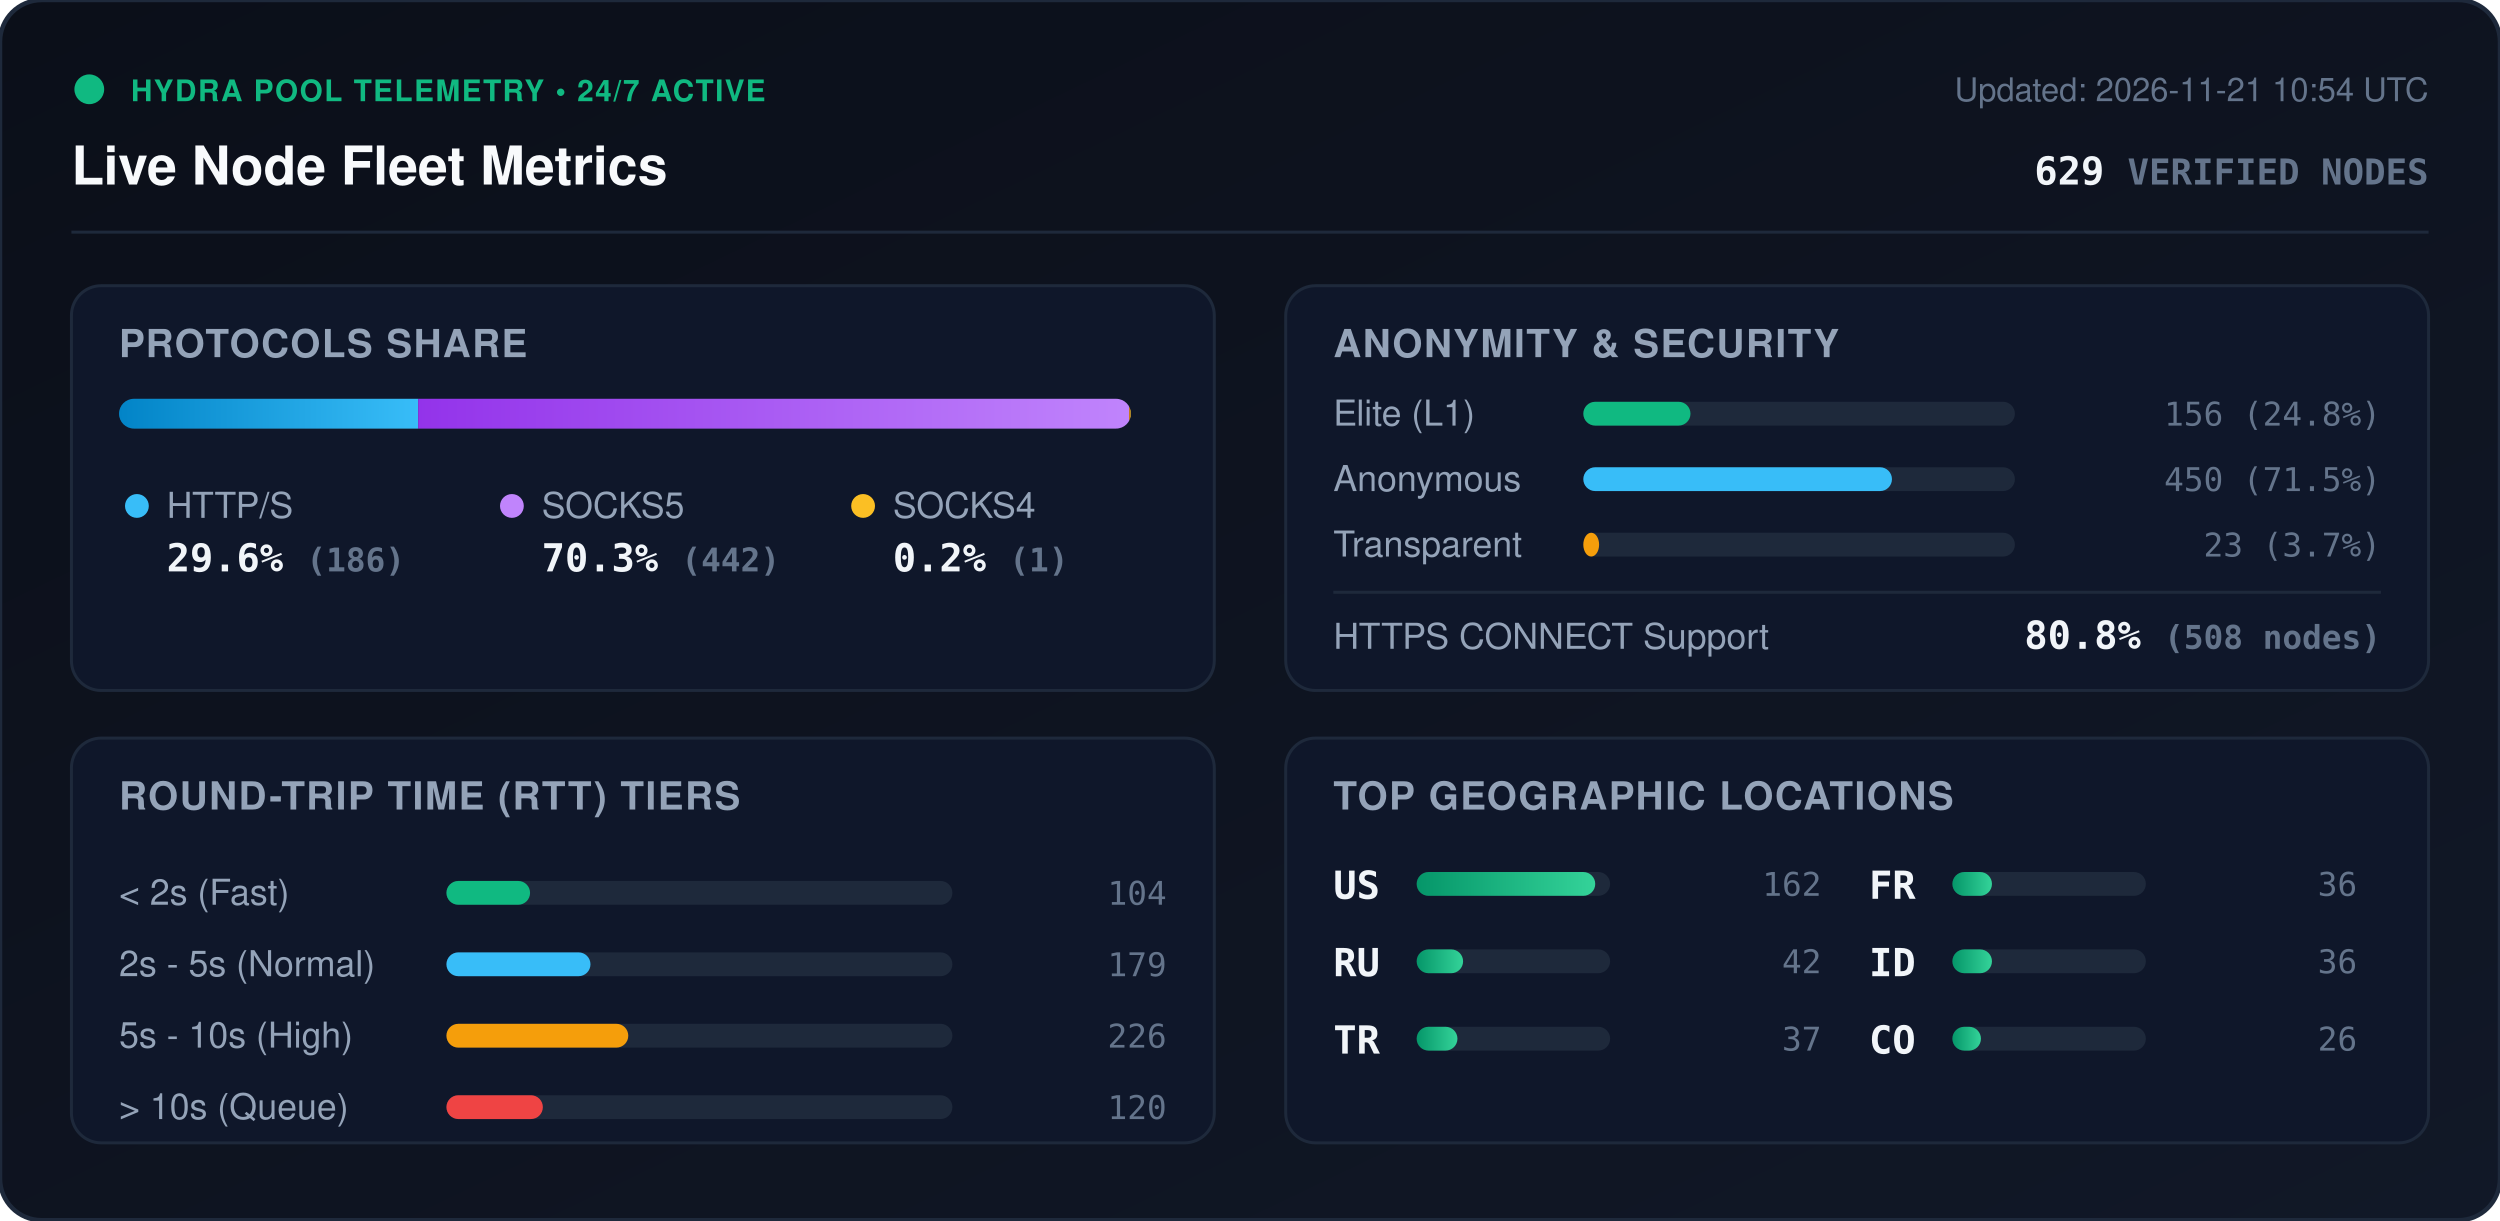
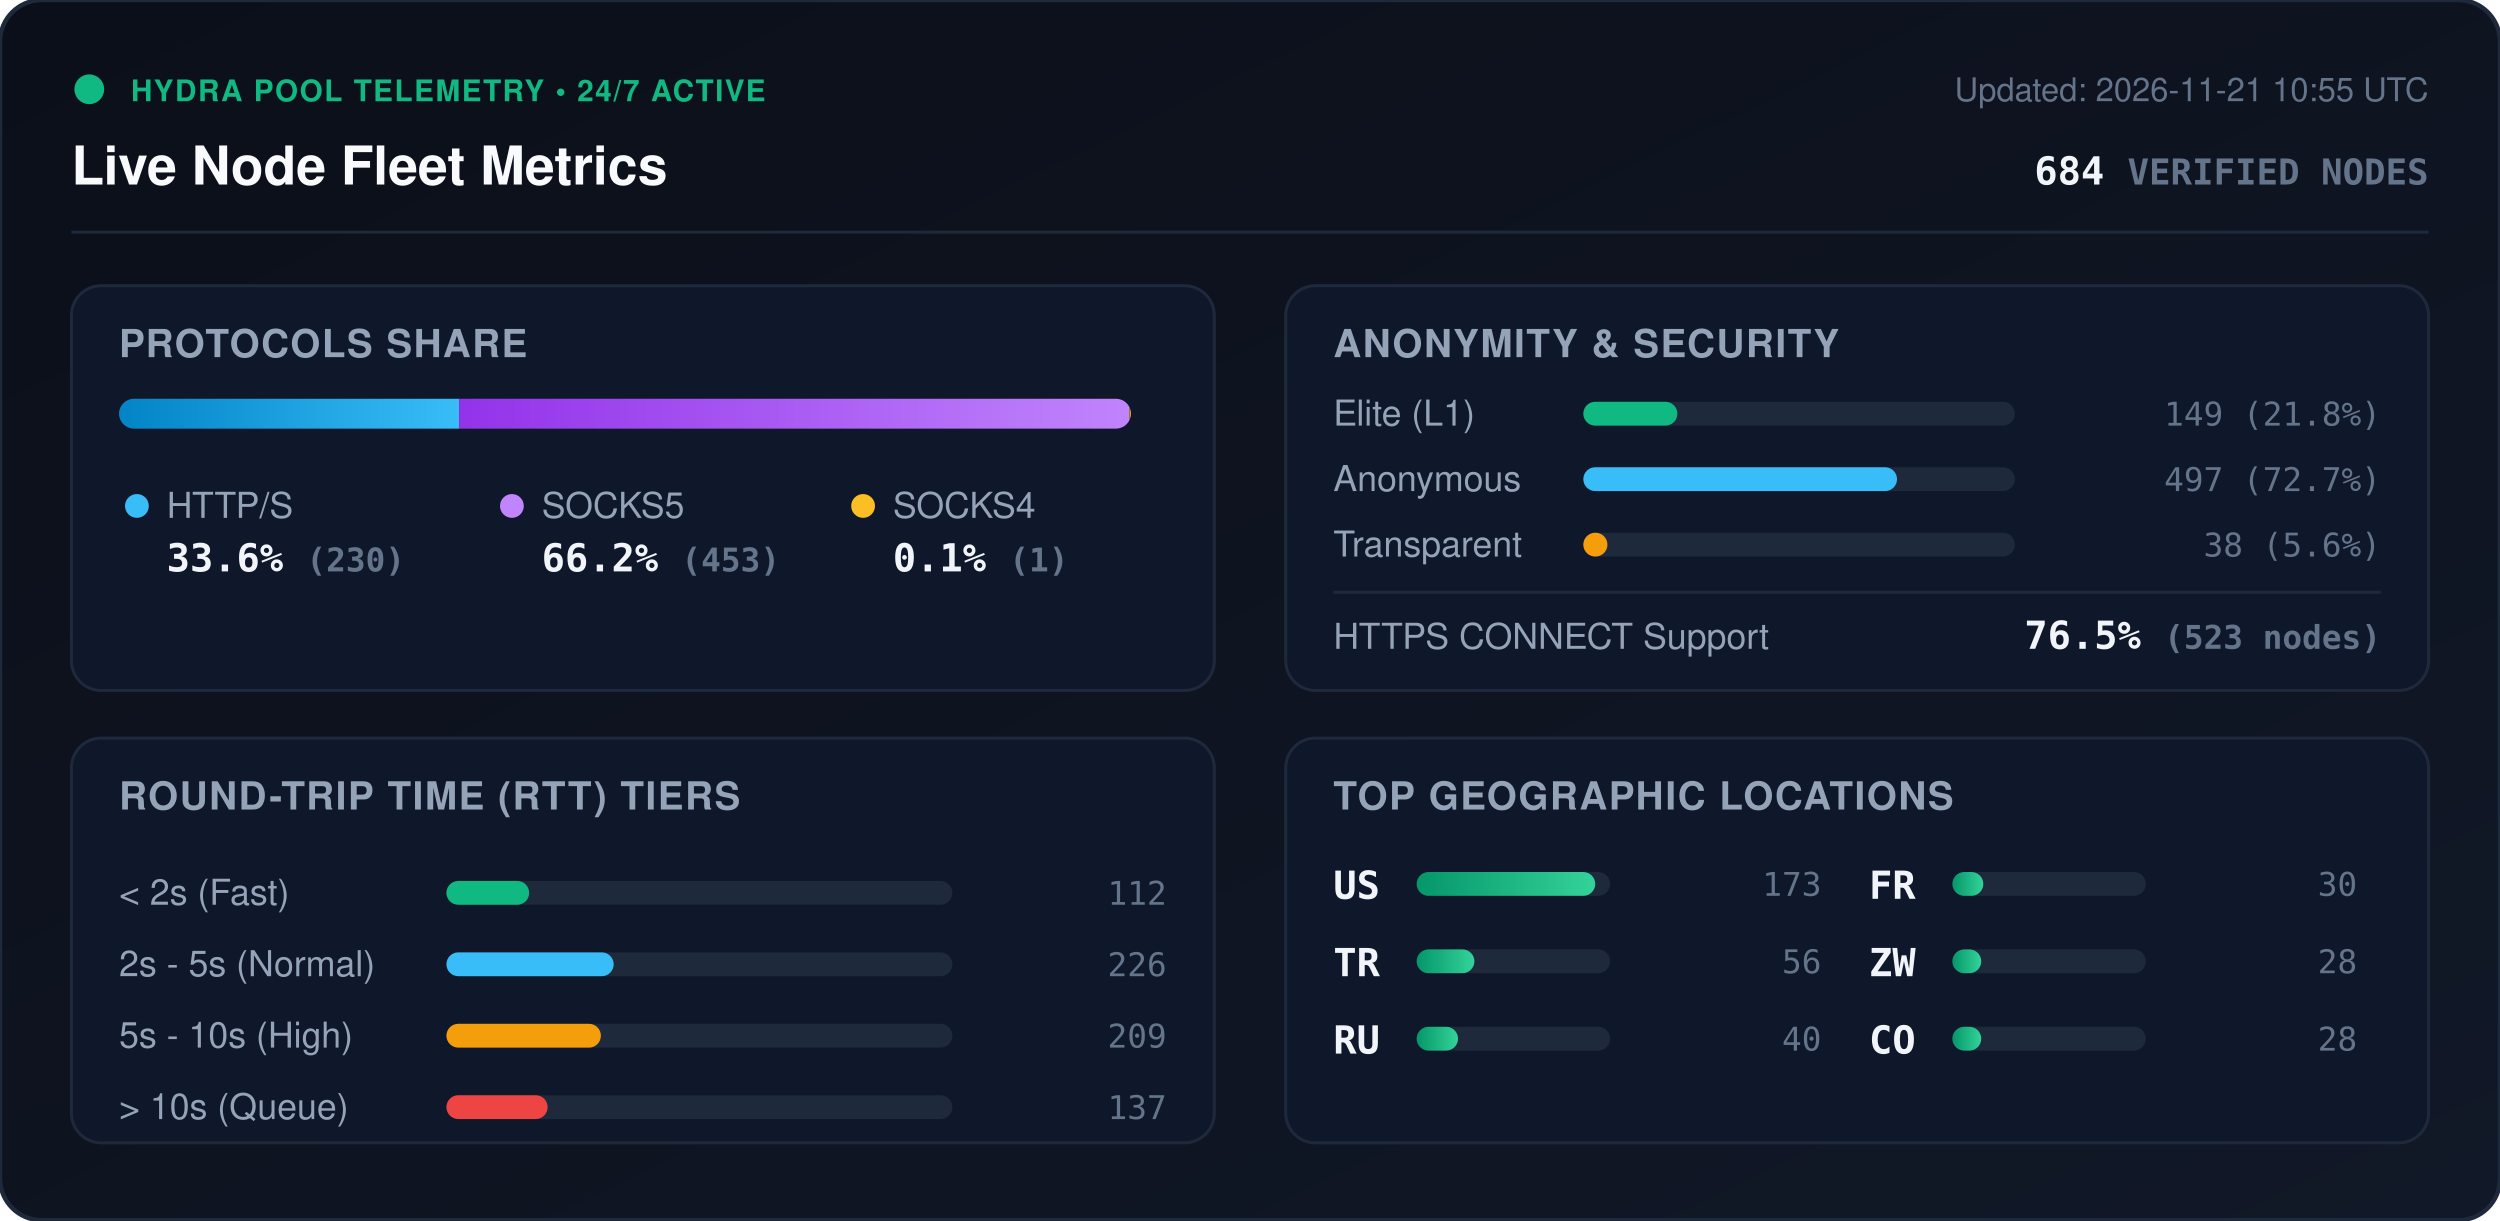
<svg xmlns="http://www.w3.org/2000/svg" viewBox="0 0 840 410" width="840" height="410" style="max-width: 100%; height: auto;">
  <defs>
    <linearGradient id="bg" x1="0%" y1="0%" x2="100%" y2="100%">
      <stop offset="0%" stop-color="#0b0f19" />
      <stop offset="100%" stop-color="#111827" />
    </linearGradient>
    <linearGradient id="bar-http" x1="0%" y1="0%" x2="100%" y2="0%">
      <stop offset="0%" stop-color="#0284c7" />
      <stop offset="100%" stop-color="#38bdf8" />
    </linearGradient>
    <linearGradient id="bar-socks5" x1="0%" y1="0%" x2="100%" y2="0%">
      <stop offset="0%" stop-color="#9333ea" />
      <stop offset="100%" stop-color="#c084fc" />
    </linearGradient>
    <linearGradient id="bar-socks4" x1="0%" y1="0%" x2="100%" y2="0%">
      <stop offset="0%" stop-color="#d97706" />
      <stop offset="100%" stop-color="#fbbf24" />
    </linearGradient>
    <linearGradient id="bar-green" x1="0%" y1="0%" x2="100%" y2="0%">
      <stop offset="0%" stop-color="#059669" />
      <stop offset="100%" stop-color="#34d399" />
    </linearGradient>
    <clipPath id="prog-track-clip">
      <rect width="340.0" height="10" rx="5" />
    </clipPath>
    <style>
      .title { font: 700 18px -apple-system, BlinkMacSystemFont, 'Segoe UI', Helvetica, Arial, sans-serif; fill: #f8fafc; }
      .sub { font: 500 11px -apple-system, BlinkMacSystemFont, 'Segoe UI', Helvetica, Arial, sans-serif; fill: #64748b; }
      .section-hdr { font: 600 13px -apple-system, BlinkMacSystemFont, 'Segoe UI', Helvetica, Arial, sans-serif; fill: #94a3b8; letter-spacing: 0.5px; }
      .metric-val { font: 700 13px -apple-system, BlinkMacSystemFont, 'Segoe UI', Helvetica, Arial, sans-serif; fill: #f1f5f9; }
      .metric-lbl { font: 500 12px -apple-system, BlinkMacSystemFont, 'Segoe UI', Helvetica, Arial, sans-serif; fill: #94a3b8; }
      .badge-txt { font: 700 10px -apple-system, BlinkMacSystemFont, 'Segoe UI', Helvetica, Arial, sans-serif; fill: #10b981; letter-spacing: 0.5px; }
      .mono { font-family: ui-monospace, SFMono-Regular, Menlo, Monaco, Consolas, monospace; }
      .pulse { animation: beacon 2s infinite ease-in-out; }
      @keyframes beacon { 0%, 100% { opacity: 1; } 50% { opacity: 0.35; } }
    </style>
  </defs>
  <rect width="840" height="410" rx="14" fill="url(#bg)" stroke="#1e293b" stroke-width="1.5" />
  <g transform="translate(24, 24)">
    <circle cx="6" cy="6" r="5" fill="#10b981" class="pulse" />
    <text x="20" y="10" class="badge-txt">HYDRA POOL TELEMETRY • 24/7 ACTIVE</text>
    <text x="0" y="38" class="title">Live Node Fleet Metrics</text>
-     <text x="792" y="10" text-anchor="end" class="sub">Updated: 2026-11-21 10:54 UTC</text>
-     <text x="792" y="38" text-anchor="end" class="metric-val mono" fill="#38bdf8">629 <tspan font-size="12" fill="#64748b">VERIFIED NODES</tspan>
+     <text x="792" y="10" text-anchor="end" class="sub">Updated: 2026-11-21 10:55 UTC</text>
+     <text x="792" y="38" text-anchor="end" class="metric-val mono" fill="#38bdf8">684 <tspan font-size="12" fill="#64748b">VERIFIED NODES</tspan>
    </text>
  </g>
  <line x1="24" y1="78" x2="816" y2="78" stroke="#1e293b" stroke-width="1" />
  <g transform="translate(24, 96)">
    <rect width="384" height="136" rx="10" fill="#0f172a" stroke="#1e293b" />
    <text x="16" y="24" class="section-hdr">PROTOCOLS SHARE</text>
    <g transform="translate(16, 38)">
      <rect width="340.0" height="10" rx="5" fill="#1e293b" />
      <g clip-path="url(#prog-track-clip)">
-         <rect x="0" width="100.5" height="10" fill="url(#bar-http)" />
-         <rect x="100.5" width="238.9" height="10" fill="url(#bar-socks5)" />
-         <rect x="339.4" width="0.5" height="10" fill="url(#bar-socks4)" />
+         <rect x="0" width="114.3" height="10" fill="url(#bar-http)" />
+         <rect x="114.3" width="225.2" height="10" fill="url(#bar-socks5)" />
+         <rect x="339.5" width="0.5" height="10" fill="url(#bar-socks4)" />
      </g>
    </g>
    <g transform="translate(16, 68)">
      <circle cx="6" cy="6" r="4" fill="#38bdf8" />
      <text x="16" y="10" class="metric-lbl">HTTP/S</text>
-       <text x="16" y="28" class="metric-val mono">29.6% <tspan font-size="11" fill="#64748b">(186)</tspan>
+       <text x="16" y="28" class="metric-val mono">33.6% <tspan font-size="11" fill="#64748b">(230)</tspan>
      </text>
      <circle cx="132" cy="6" r="4" fill="#c084fc" />
      <text x="142" y="10" class="metric-lbl">SOCKS5</text>
-       <text x="142" y="28" class="metric-val mono">70.3% <tspan font-size="11" fill="#64748b">(442)</tspan>
+       <text x="142" y="28" class="metric-val mono">66.2% <tspan font-size="11" fill="#64748b">(453)</tspan>
      </text>
      <circle cx="250" cy="6" r="4" fill="#fbbf24" />
      <text x="260" y="10" class="metric-lbl">SOCKS4</text>
-       <text x="260" y="28" class="metric-val mono">0.2% <tspan font-size="11" fill="#64748b">(1)</tspan>
+       <text x="260" y="28" class="metric-val mono">0.1% <tspan font-size="11" fill="#64748b">(1)</tspan>
      </text>
    </g>
  </g>
  <g transform="translate(432, 96)">
    <rect width="384" height="136" rx="10" fill="#0f172a" stroke="#1e293b" />
    <text x="16" y="24" class="section-hdr">ANONYMITY &amp; SECURITY</text>
    <text x="16" y="47" class="metric-lbl">Elite (L1)</text>
    <rect x="100" y="39" width="145.0" height="8" rx="4" fill="#1e293b" />
-     <rect x="100" y="39" width="36.0" height="8" rx="4" fill="#10b981" />
-     <text x="368" y="47" text-anchor="end" class="mono sub" fill="#e2e8f0">156 (24.8%)</text>
+     <rect x="100" y="39" width="31.6" height="8" rx="4" fill="#10b981" />
+     <text x="368" y="47" text-anchor="end" class="mono sub" fill="#e2e8f0">149 (21.8%)</text>
    <text x="16" y="69" class="metric-lbl">Anonymous</text>
    <rect x="100" y="61" width="145.0" height="8" rx="4" fill="#1e293b" />
-     <rect x="100" y="61" width="103.7" height="8" rx="4" fill="#38bdf8" />
-     <text x="368" y="69" text-anchor="end" class="mono sub" fill="#e2e8f0">450 (71.5%)</text>
+     <rect x="100" y="61" width="105.4" height="8" rx="4" fill="#38bdf8" />
+     <text x="368" y="69" text-anchor="end" class="mono sub" fill="#e2e8f0">497 (72.7%)</text>
    <text x="16" y="91" class="metric-lbl">Transparent</text>
    <rect x="100" y="83" width="145.0" height="8" rx="4" fill="#1e293b" />
-     <rect x="100" y="83" width="5.3" height="8" rx="4" fill="#f59e0b" />
-     <text x="368" y="91" text-anchor="end" class="mono sub" fill="#e2e8f0">23 (3.7%)</text>
+     <rect x="100" y="83" width="8.1" height="8" rx="4" fill="#f59e0b" />
+     <text x="368" y="91" text-anchor="end" class="mono sub" fill="#e2e8f0">38 (5.6%)</text>
    <line x1="16" y1="103" x2="368" y2="103" stroke="#1e293b" stroke-width="1" />
    <text x="16" y="122" class="metric-lbl">HTTPS CONNECT Support</text>
-     <text x="368" y="122" text-anchor="end" class="metric-val mono" fill="#34d399">80.8% <tspan font-size="11" fill="#64748b">(508 nodes)</tspan>
+     <text x="368" y="122" text-anchor="end" class="metric-val mono" fill="#34d399">76.5% <tspan font-size="11" fill="#64748b">(523 nodes)</tspan>
    </text>
  </g>
  <g transform="translate(24, 248)">
    <rect width="384" height="136" rx="10" fill="#0f172a" stroke="#1e293b" />
    <text x="16" y="24" class="section-hdr">ROUND-TRIP TIME (RTT) TIERS</text>
    <g transform="translate(16, 42)">
      <text x="0" y="14" class="metric-lbl">&lt; 2s (Fast)</text>
      <rect x="110" y="6" width="170" height="8" rx="4" fill="#1e293b" />
-       <rect x="110" y="6" width="28.1" height="8" rx="4" fill="#10b981" />
-       <text x="352" y="14" text-anchor="end" class="mono sub">104</text>
+       <rect x="110" y="6" width="27.8" height="8" rx="4" fill="#10b981" />
+       <text x="352" y="14" text-anchor="end" class="mono sub">112</text>
      <text x="0" y="38" class="metric-lbl">2s - 5s (Normal)</text>
      <rect x="110" y="30" width="170" height="8" rx="4" fill="#1e293b" />
-       <rect x="110" y="30" width="48.4" height="8" rx="4" fill="#38bdf8" />
-       <text x="352" y="38" text-anchor="end" class="mono sub">179</text>
+       <rect x="110" y="30" width="56.2" height="8" rx="4" fill="#38bdf8" />
+       <text x="352" y="38" text-anchor="end" class="mono sub">226</text>
      <text x="0" y="62" class="metric-lbl">5s - 10s (High)</text>
      <rect x="110" y="54" width="170" height="8" rx="4" fill="#1e293b" />
-       <rect x="110" y="54" width="61.1" height="8" rx="4" fill="#f59e0b" />
-       <text x="352" y="62" text-anchor="end" class="mono sub">226</text>
+       <rect x="110" y="54" width="51.9" height="8" rx="4" fill="#f59e0b" />
+       <text x="352" y="62" text-anchor="end" class="mono sub">209</text>
      <text x="0" y="86" class="metric-lbl">&gt; 10s (Queue)</text>
      <rect x="110" y="78" width="170" height="8" rx="4" fill="#1e293b" />
-       <rect x="110" y="78" width="32.4" height="8" rx="4" fill="#ef4444" />
-       <text x="352" y="86" text-anchor="end" class="mono sub">120</text>
+       <rect x="110" y="78" width="34.0" height="8" rx="4" fill="#ef4444" />
+       <text x="352" y="86" text-anchor="end" class="mono sub">137</text>
    </g>
  </g>
  <g transform="translate(432, 248)">
    <rect width="384" height="136" rx="10" fill="#0f172a" stroke="#1e293b" />
    <text x="16" y="24" class="section-hdr">TOP GEOGRAPHIC LOCATIONS</text>
    <g transform="translate(16, 42)">
      <g transform="translate(0, 0)">
        <text x="0" y="12" class="mono metric-val" font-size="12">US</text>
        <rect x="28" y="3" width="65" height="8" rx="4" fill="#1e293b" />
        <rect x="28" y="3" width="60.0" height="8" rx="4" fill="url(#bar-green)" />
-         <text x="164" y="11" text-anchor="end" class="mono sub">162</text>
+         <text x="164" y="11" text-anchor="end" class="mono sub">173</text>
      </g>
      <g transform="translate(0, 26)">
+         <text x="0" y="12" class="mono metric-val" font-size="12">TR</text>
+         <rect x="28" y="3" width="65" height="8" rx="4" fill="#1e293b" />
+         <rect x="28" y="3" width="19.4" height="8" rx="4" fill="url(#bar-green)" />
+         <text x="164" y="11" text-anchor="end" class="mono sub">56</text>
+       </g>
+       <g transform="translate(0, 52)">
        <text x="0" y="12" class="mono metric-val" font-size="12">RU</text>
        <rect x="28" y="3" width="65" height="8" rx="4" fill="#1e293b" />
-         <rect x="28" y="3" width="15.6" height="8" rx="4" fill="url(#bar-green)" />
-         <text x="164" y="11" text-anchor="end" class="mono sub">42</text>
-       </g>
-       <g transform="translate(0, 52)">
-         <text x="0" y="12" class="mono metric-val" font-size="12">TR</text>
-         <rect x="28" y="3" width="65" height="8" rx="4" fill="#1e293b" />
-         <rect x="28" y="3" width="13.7" height="8" rx="4" fill="url(#bar-green)" />
-         <text x="164" y="11" text-anchor="end" class="mono sub">37</text>
+         <rect x="28" y="3" width="13.9" height="8" rx="4" fill="url(#bar-green)" />
+         <text x="164" y="11" text-anchor="end" class="mono sub">40</text>
      </g>
      <g transform="translate(180, 0)">
        <text x="0" y="12" class="mono metric-val" font-size="12">FR</text>
        <rect x="28" y="3" width="65" height="8" rx="4" fill="#1e293b" />
-         <rect x="28" y="3" width="13.3" height="8" rx="4" fill="url(#bar-green)" />
-         <text x="164" y="11" text-anchor="end" class="mono sub">36</text>
+         <rect x="28" y="3" width="10.4" height="8" rx="4" fill="url(#bar-green)" />
+         <text x="164" y="11" text-anchor="end" class="mono sub">30</text>
      </g>
      <g transform="translate(180, 26)">
-         <text x="0" y="12" class="mono metric-val" font-size="12">ID</text>
+         <text x="0" y="12" class="mono metric-val" font-size="12">ZW</text>
        <rect x="28" y="3" width="65" height="8" rx="4" fill="#1e293b" />
-         <rect x="28" y="3" width="13.3" height="8" rx="4" fill="url(#bar-green)" />
-         <text x="164" y="11" text-anchor="end" class="mono sub">36</text>
+         <rect x="28" y="3" width="9.7" height="8" rx="4" fill="url(#bar-green)" />
+         <text x="164" y="11" text-anchor="end" class="mono sub">28</text>
      </g>
      <g transform="translate(180, 52)">
        <text x="0" y="12" class="mono metric-val" font-size="12">CO</text>
        <rect x="28" y="3" width="65" height="8" rx="4" fill="#1e293b" />
-         <rect x="28" y="3" width="9.6" height="8" rx="4" fill="url(#bar-green)" />
-         <text x="164" y="11" text-anchor="end" class="mono sub">26</text>
+         <rect x="28" y="3" width="9.7" height="8" rx="4" fill="url(#bar-green)" />
+         <text x="164" y="11" text-anchor="end" class="mono sub">28</text>
      </g>
    </g>
  </g>
</svg>
